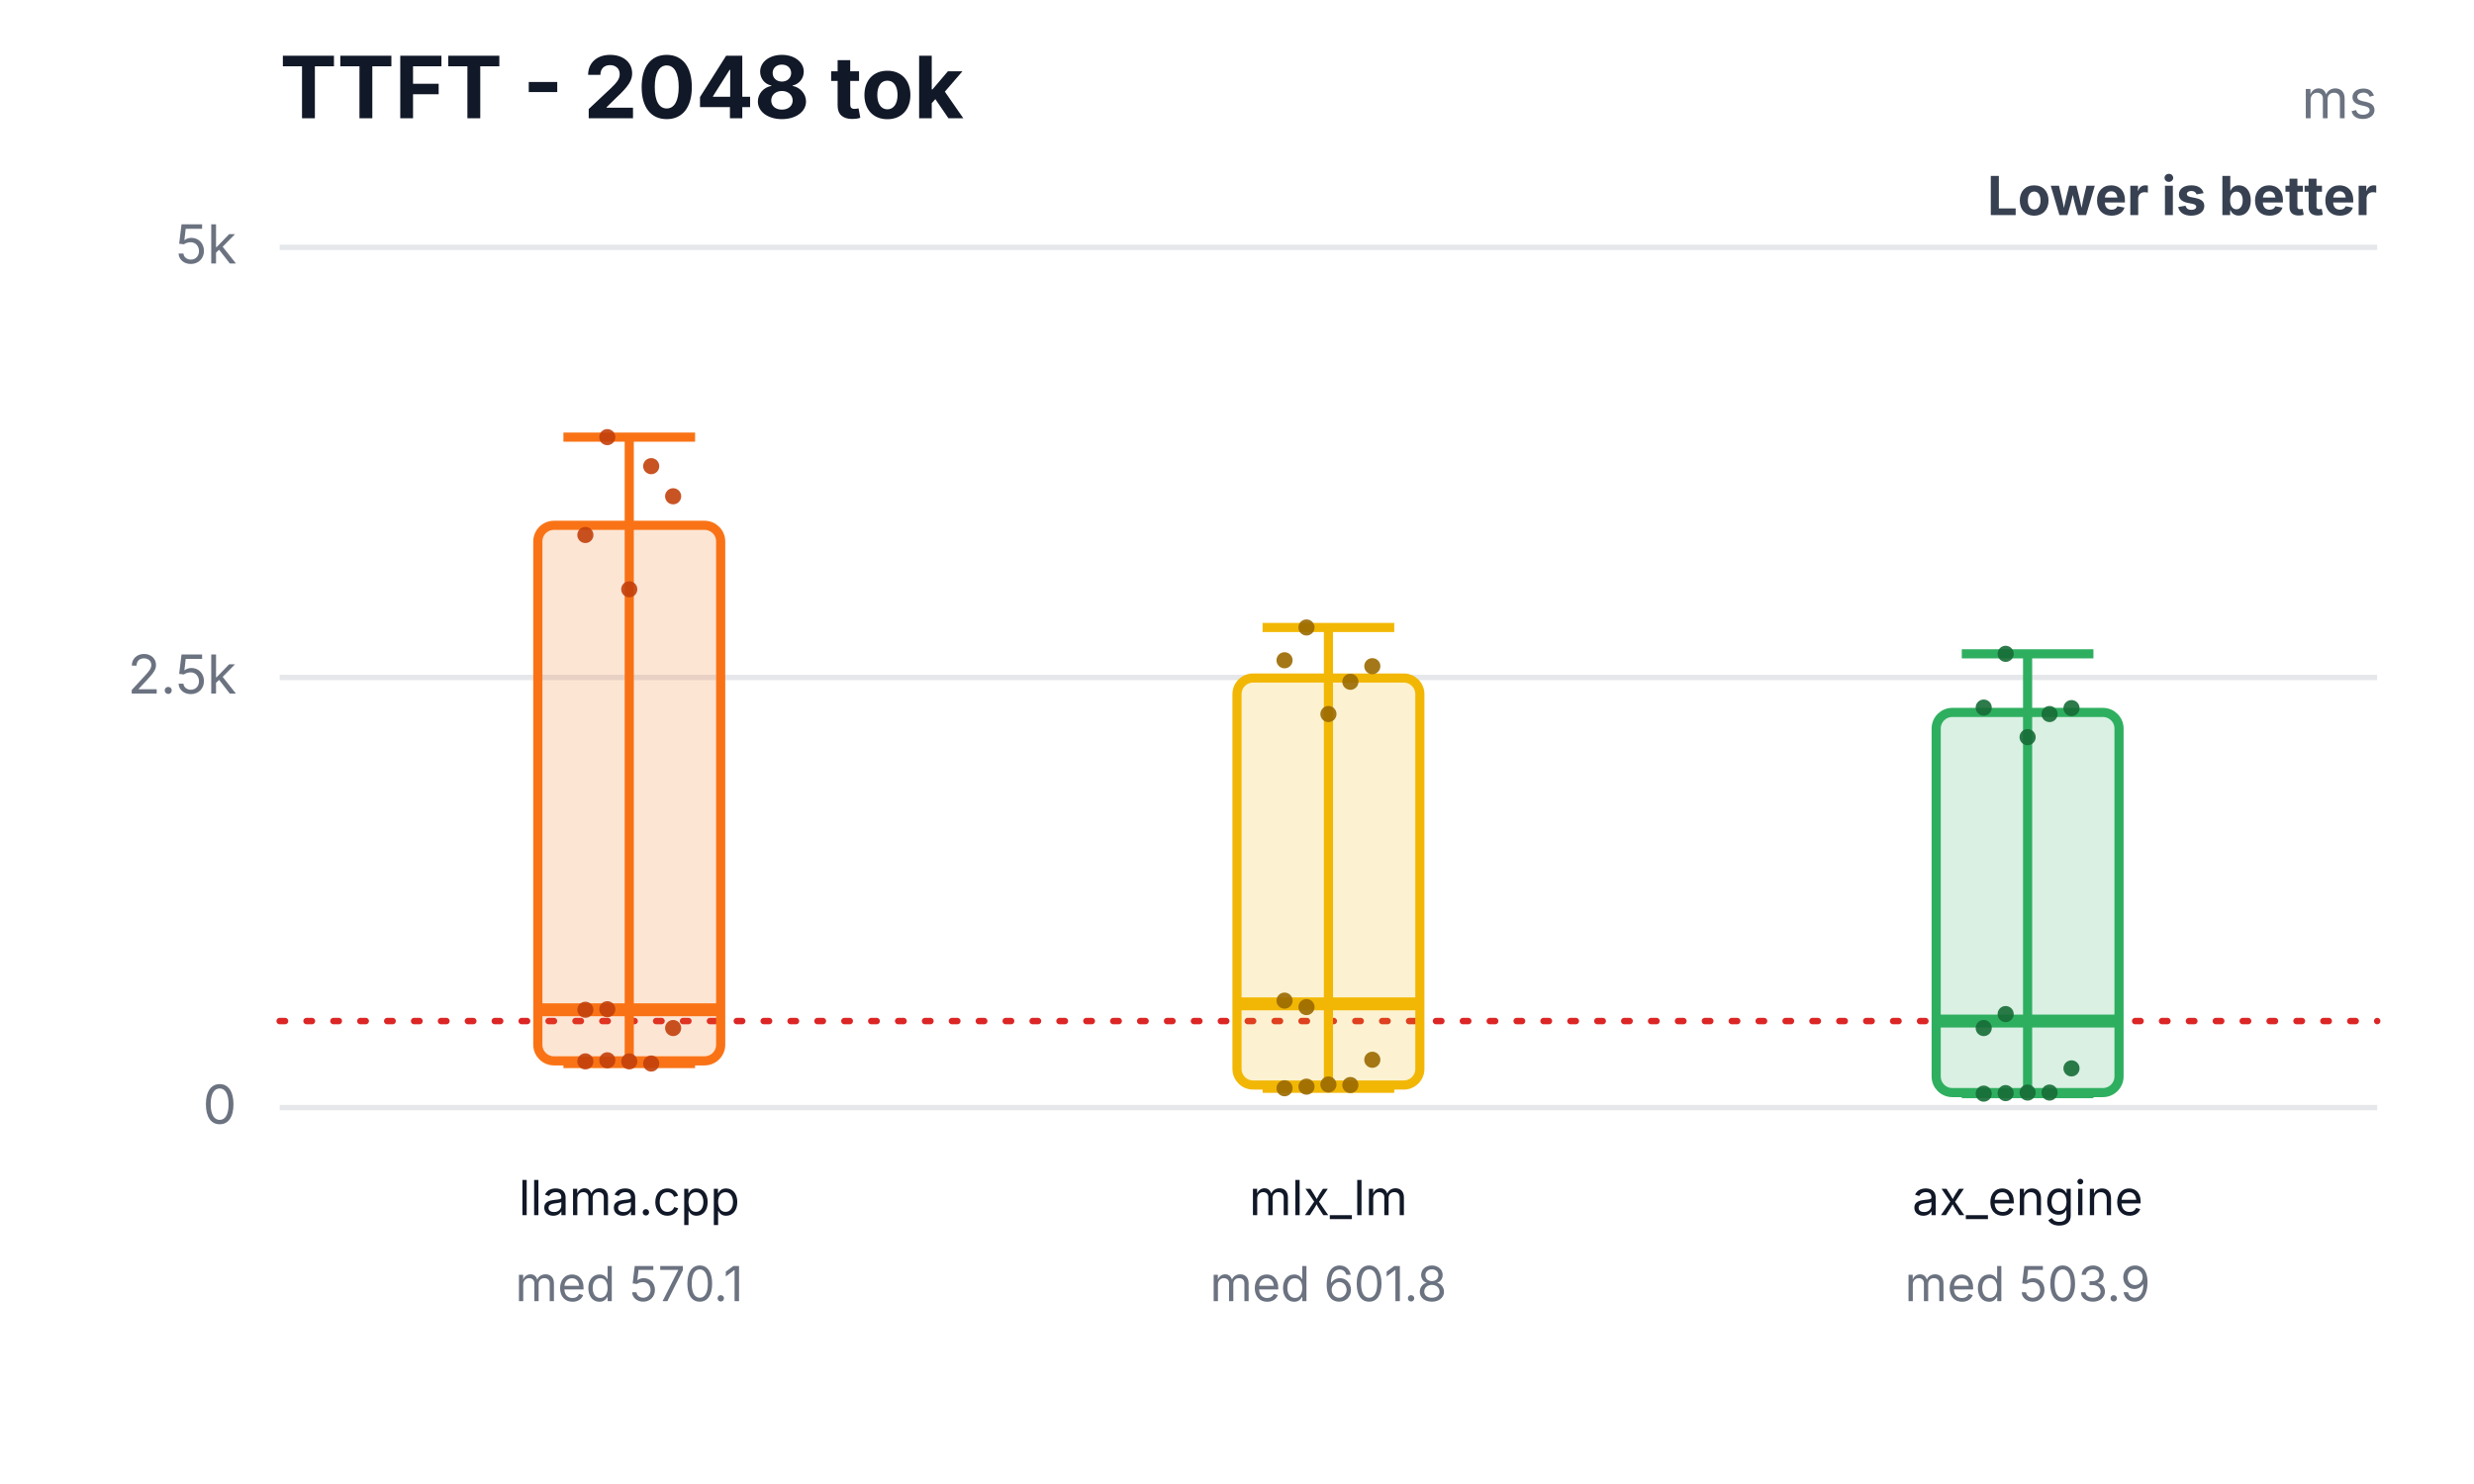
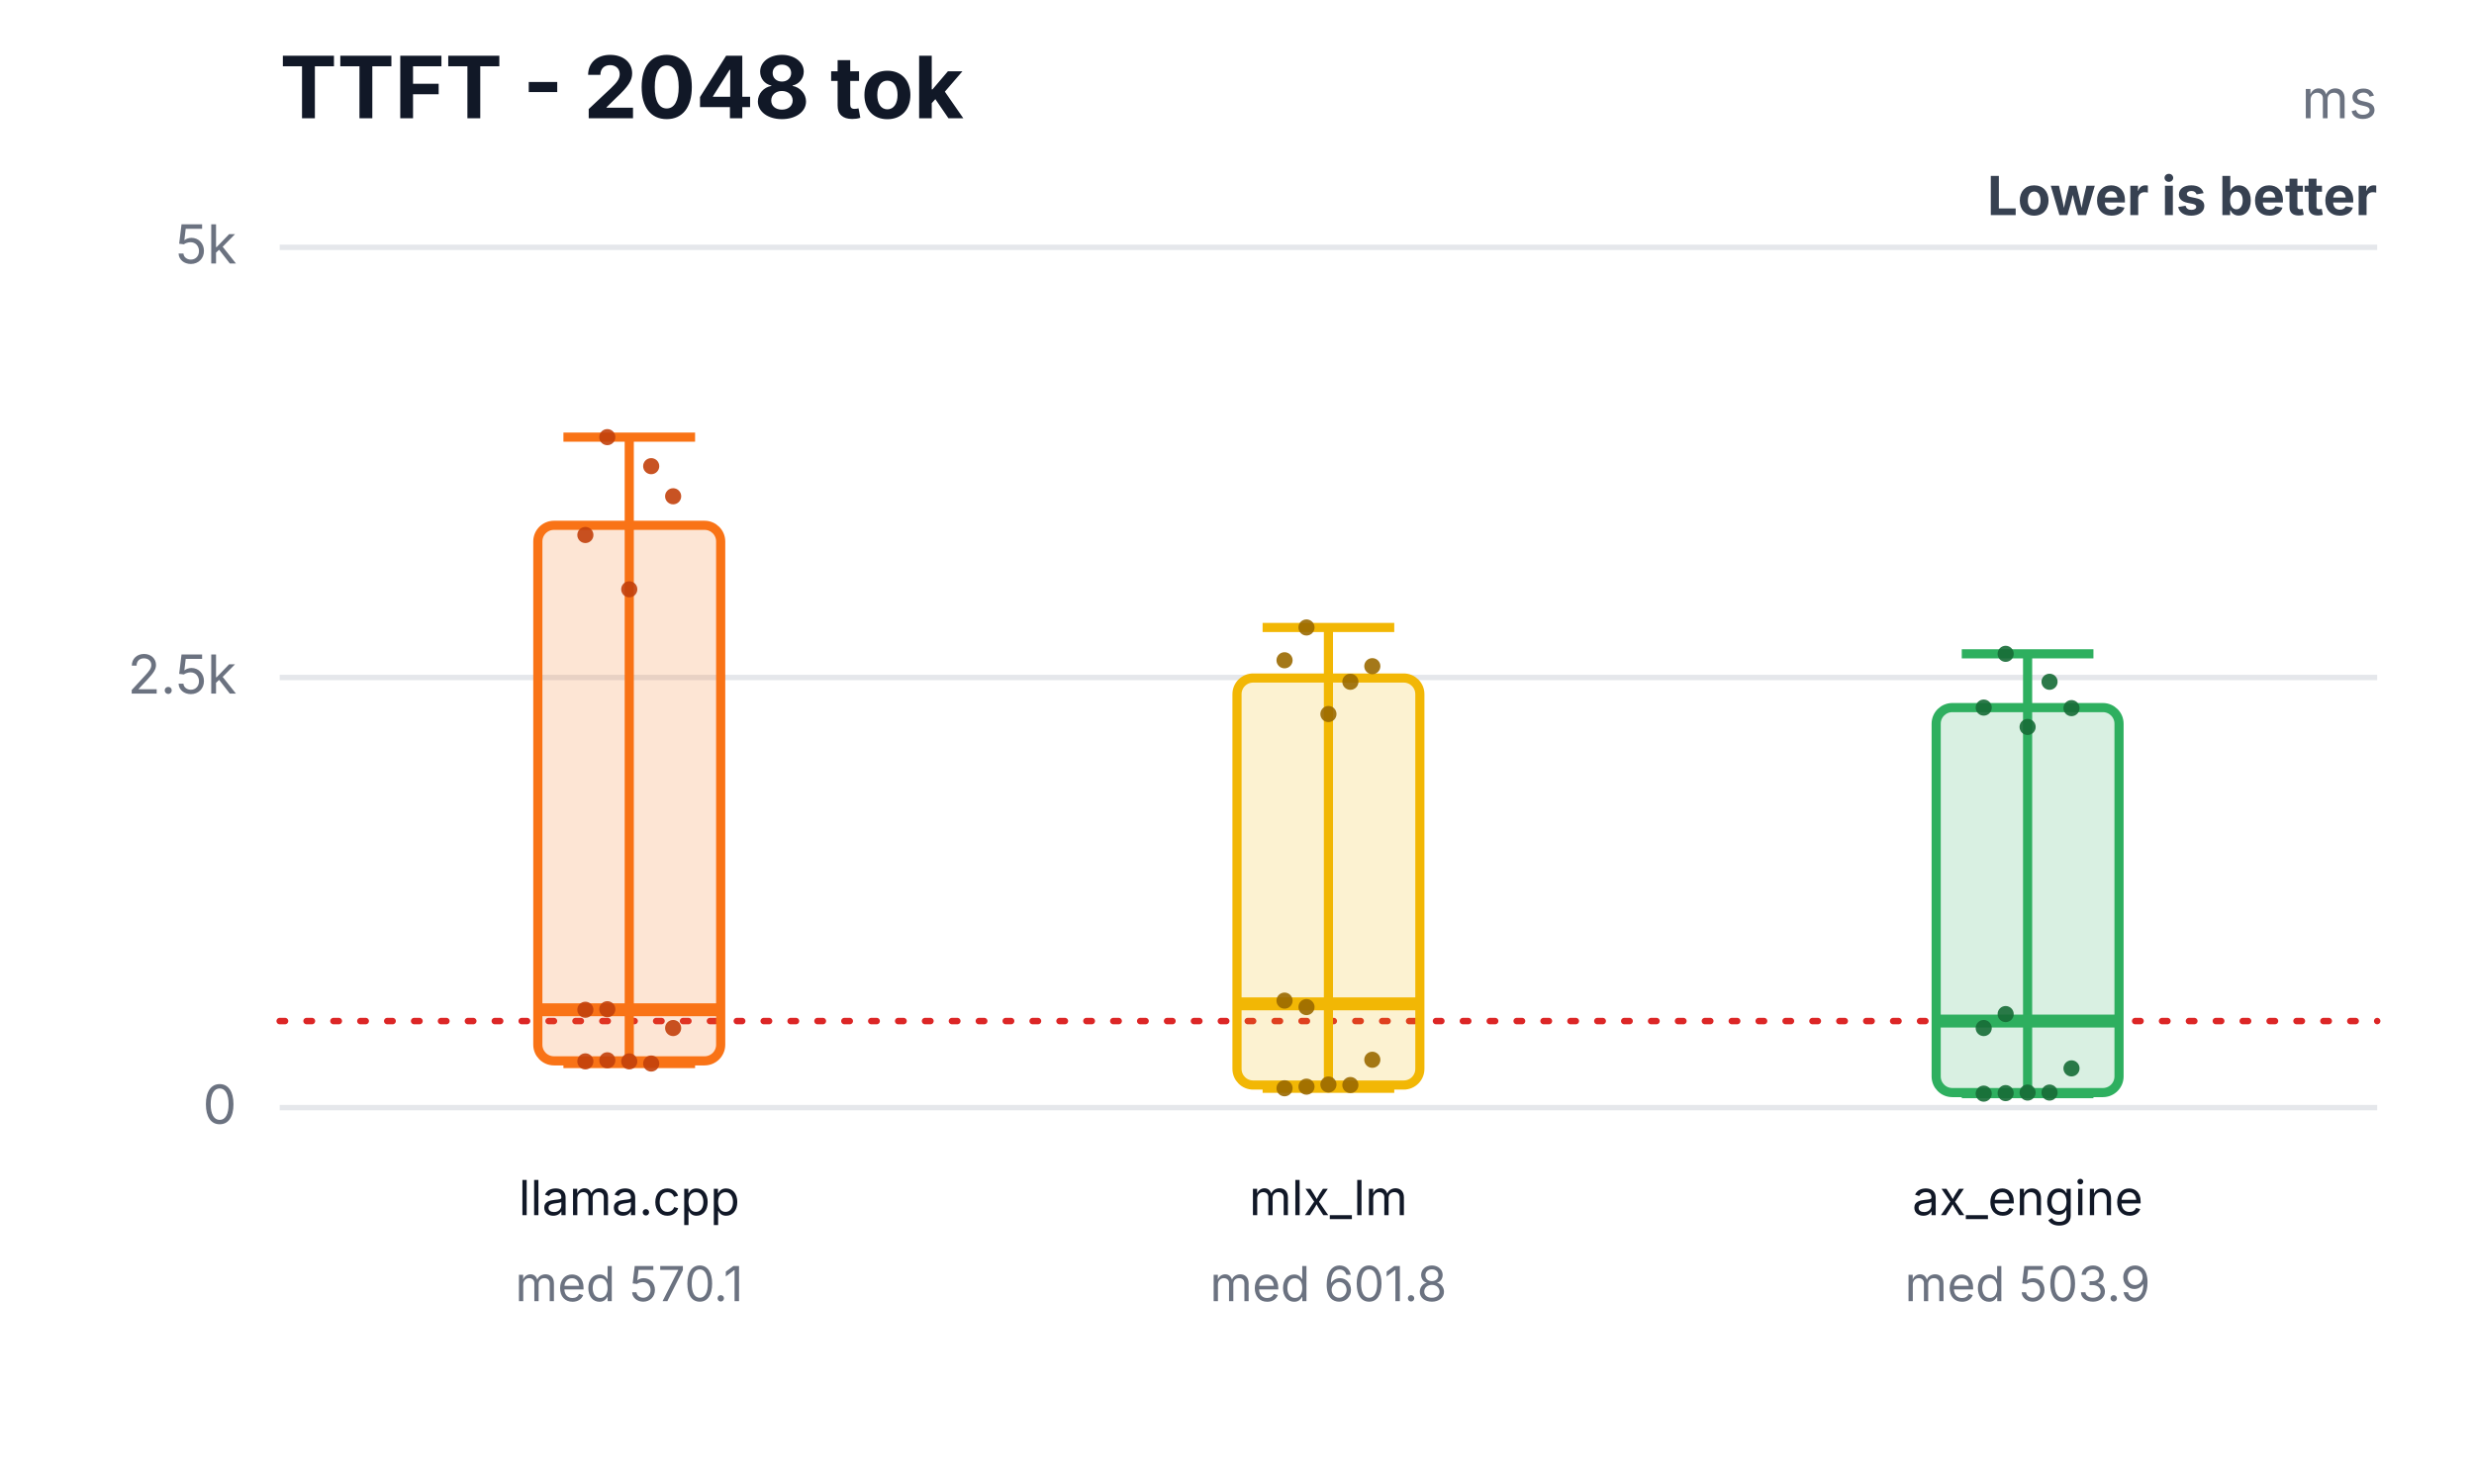
<svg xmlns="http://www.w3.org/2000/svg" width="460" height="276" viewBox="0 0 460 276" role="img" aria-labelledby="title desc">
  <rect width="460" height="276" fill="#ffffff" />
  <text x="52" y="22" font-family="Inter,Segoe UI,Arial,sans-serif" font-size="16" font-weight="700" fill="#111827">TTFT - 2048 tok</text>
  <text x="442" y="22" text-anchor="end" font-family="Inter,Segoe UI,Arial,sans-serif" font-size="10" fill="#6b7280">ms</text>
  <text x="442" y="40" text-anchor="end" font-family="Inter,Segoe UI,Arial,sans-serif" font-size="10" font-weight="700" fill="#374151">Lower is better</text>
  <line x1="52" y1="206.0" x2="442" y2="206.0" stroke="#e5e7eb" stroke-width="1" />
  <text x="44" y="209.0" text-anchor="end" font-family="Inter,Segoe UI,Arial,sans-serif" font-size="10" fill="#6b7280">0</text>
  <line x1="52" y1="126.0" x2="442" y2="126.0" stroke="#e5e7eb" stroke-width="1" />
  <text x="44" y="129.0" text-anchor="end" font-family="Inter,Segoe UI,Arial,sans-serif" font-size="10" fill="#6b7280">2.5k</text>
  <line x1="52" y1="46.0" x2="442" y2="46.0" stroke="#e5e7eb" stroke-width="1" />
  <text x="44" y="49.0" text-anchor="end" font-family="Inter,Segoe UI,Arial,sans-serif" font-size="10" fill="#6b7280">5k</text>
  <line x1="52" y1="189.9" x2="442" y2="189.9" stroke="#dc2626" stroke-width="1.2" stroke-dasharray="1 4" stroke-linecap="round" />
  <line x1="117" y1="81.3" x2="117" y2="197.8" stroke="#f97316" stroke-width="1.7" />
  <line x1="104.76" y1="81.3" x2="129.24" y2="81.3" stroke="#f97316" stroke-width="1.7" />
  <line x1="104.76" y1="197.8" x2="129.24" y2="197.8" stroke="#f97316" stroke-width="1.7" />
  <rect x="100" y="97.7" width="34" height="99.6" rx="3" fill="#f97316" fill-opacity="0.18" stroke="#f97316" stroke-width="1.7" />
  <line x1="100" y1="187.8" x2="134" y2="187.8" stroke="#f97316" stroke-width="2.4" />
  <text x="117" y="226" text-anchor="middle" font-family="Inter,Segoe UI,Arial,sans-serif" font-size="9" fill="#111827">llama.cpp</text>
  <text x="117" y="242" text-anchor="middle" font-family="Inter,Segoe UI,Arial,sans-serif" font-size="9" fill="#6b7280">med 570.1</text>
  <circle cx="108.84" cy="197.4" r="1.5" fill="#c2410c" fill-opacity="0.9" />
  <circle cx="112.92" cy="197.2" r="1.5" fill="#c2410c" fill-opacity="0.9" />
  <circle cx="117" cy="197.4" r="1.5" fill="#c2410c" fill-opacity="0.9" />
  <circle cx="121.08" cy="197.8" r="1.5" fill="#c2410c" fill-opacity="0.9" />
  <circle cx="125.16" cy="191.2" r="1.5" fill="#c2410c" fill-opacity="0.9" />
  <circle cx="108.84" cy="187.8" r="1.5" fill="#c2410c" fill-opacity="0.9" />
  <circle cx="112.92" cy="81.3" r="1.5" fill="#c2410c" fill-opacity="0.9" />
  <circle cx="117" cy="109.6" r="1.5" fill="#c2410c" fill-opacity="0.9" />
  <circle cx="121.08" cy="86.7" r="1.5" fill="#c2410c" fill-opacity="0.9" />
  <circle cx="125.16" cy="92.3" r="1.5" fill="#c2410c" fill-opacity="0.9" />
  <circle cx="108.84" cy="99.5" r="1.5" fill="#c2410c" fill-opacity="0.9" />
  <circle cx="112.92" cy="187.7" r="1.5" fill="#c2410c" fill-opacity="0.9" />
  <line x1="247" y1="116.7" x2="247" y2="202.4" stroke="#f2b705" stroke-width="1.7" />
  <line x1="234.76" y1="116.7" x2="259.24" y2="116.7" stroke="#f2b705" stroke-width="1.7" />
  <line x1="234.76" y1="202.4" x2="259.24" y2="202.4" stroke="#f2b705" stroke-width="1.7" />
  <rect x="230" y="126.1" width="34" height="75.7" rx="3" fill="#f2b705" fill-opacity="0.18" stroke="#f2b705" stroke-width="1.7" />
  <line x1="230" y1="186.7" x2="264" y2="186.7" stroke="#f2b705" stroke-width="2.4" />
  <text x="247" y="226" text-anchor="middle" font-family="Inter,Segoe UI,Arial,sans-serif" font-size="9" fill="#111827">mlx_lm</text>
  <text x="247" y="242" text-anchor="middle" font-family="Inter,Segoe UI,Arial,sans-serif" font-size="9" fill="#6b7280">med 601.8</text>
  <circle cx="238.84" cy="202.4" r="1.5" fill="#9a6a00" fill-opacity="0.9" />
  <circle cx="242.92" cy="202.1" r="1.5" fill="#9a6a00" fill-opacity="0.9" />
  <circle cx="247" cy="201.7" r="1.5" fill="#9a6a00" fill-opacity="0.9" />
  <circle cx="251.08" cy="201.8" r="1.5" fill="#9a6a00" fill-opacity="0.9" />
  <circle cx="255.16" cy="197.1" r="1.5" fill="#9a6a00" fill-opacity="0.9" />
  <circle cx="238.84" cy="186.1" r="1.5" fill="#9a6a00" fill-opacity="0.9" />
  <circle cx="242.92" cy="116.7" r="1.5" fill="#9a6a00" fill-opacity="0.9" />
  <circle cx="247" cy="132.8" r="1.5" fill="#9a6a00" fill-opacity="0.9" />
  <circle cx="251.08" cy="126.8" r="1.5" fill="#9a6a00" fill-opacity="0.9" />
  <circle cx="255.16" cy="123.9" r="1.5" fill="#9a6a00" fill-opacity="0.9" />
  <circle cx="238.84" cy="122.8" r="1.5" fill="#9a6a00" fill-opacity="0.9" />
  <circle cx="242.92" cy="187.3" r="1.5" fill="#9a6a00" fill-opacity="0.9" />
  <line x1="377" y1="121.6" x2="377" y2="203.4" stroke="#2eaf5f" stroke-width="1.7" />
  <line x1="364.76" y1="121.6" x2="389.24" y2="121.6" stroke="#2eaf5f" stroke-width="1.7" />
  <line x1="364.76" y1="203.4" x2="389.24" y2="203.4" stroke="#2eaf5f" stroke-width="1.7" />
-   <rect x="360" y="132.5" width="34" height="70.7" rx="3" fill="#2eaf5f" fill-opacity="0.18" stroke="#2eaf5f" stroke-width="1.7" />
+   <rect x="360" y="131.6" width="34" height="71.6" rx="3" fill="#2eaf5f" fill-opacity="0.18" stroke="#2eaf5f" stroke-width="1.7" />
  <line x1="360" y1="189.9" x2="394" y2="189.9" stroke="#2eaf5f" stroke-width="2.4" />
  <text x="377" y="226" text-anchor="middle" font-family="Inter,Segoe UI,Arial,sans-serif" font-size="9" fill="#111827">ax_engine</text>
  <text x="377" y="242" text-anchor="middle" font-family="Inter,Segoe UI,Arial,sans-serif" font-size="9" fill="#6b7280">med 503.9</text>
  <circle cx="368.84" cy="203.4" r="1.5" fill="#176c37" fill-opacity="0.9" />
  <circle cx="372.92" cy="203.3" r="1.5" fill="#176c37" fill-opacity="0.9" />
  <circle cx="377" cy="203.2" r="1.5" fill="#176c37" fill-opacity="0.9" />
  <circle cx="381.08" cy="203.2" r="1.5" fill="#176c37" fill-opacity="0.9" />
  <circle cx="385.16" cy="198.7" r="1.5" fill="#176c37" fill-opacity="0.9" />
  <circle cx="368.84" cy="191.2" r="1.5" fill="#176c37" fill-opacity="0.9" />
  <circle cx="372.92" cy="121.6" r="1.5" fill="#176c37" fill-opacity="0.9" />
-   <circle cx="377" cy="137.1" r="1.5" fill="#176c37" fill-opacity="0.9" />
-   <circle cx="381.08" cy="132.8" r="1.5" fill="#176c37" fill-opacity="0.9" />
+   <circle cx="377" cy="135.2" r="1.5" fill="#176c37" fill-opacity="0.9" />
+   <circle cx="381.08" cy="126.8" r="1.5" fill="#176c37" fill-opacity="0.9" />
  <circle cx="385.16" cy="131.7" r="1.5" fill="#176c37" fill-opacity="0.9" />
  <circle cx="368.84" cy="131.6" r="1.5" fill="#176c37" fill-opacity="0.9" />
  <circle cx="372.92" cy="188.6" r="1.5" fill="#176c37" fill-opacity="0.9" />
</svg>
